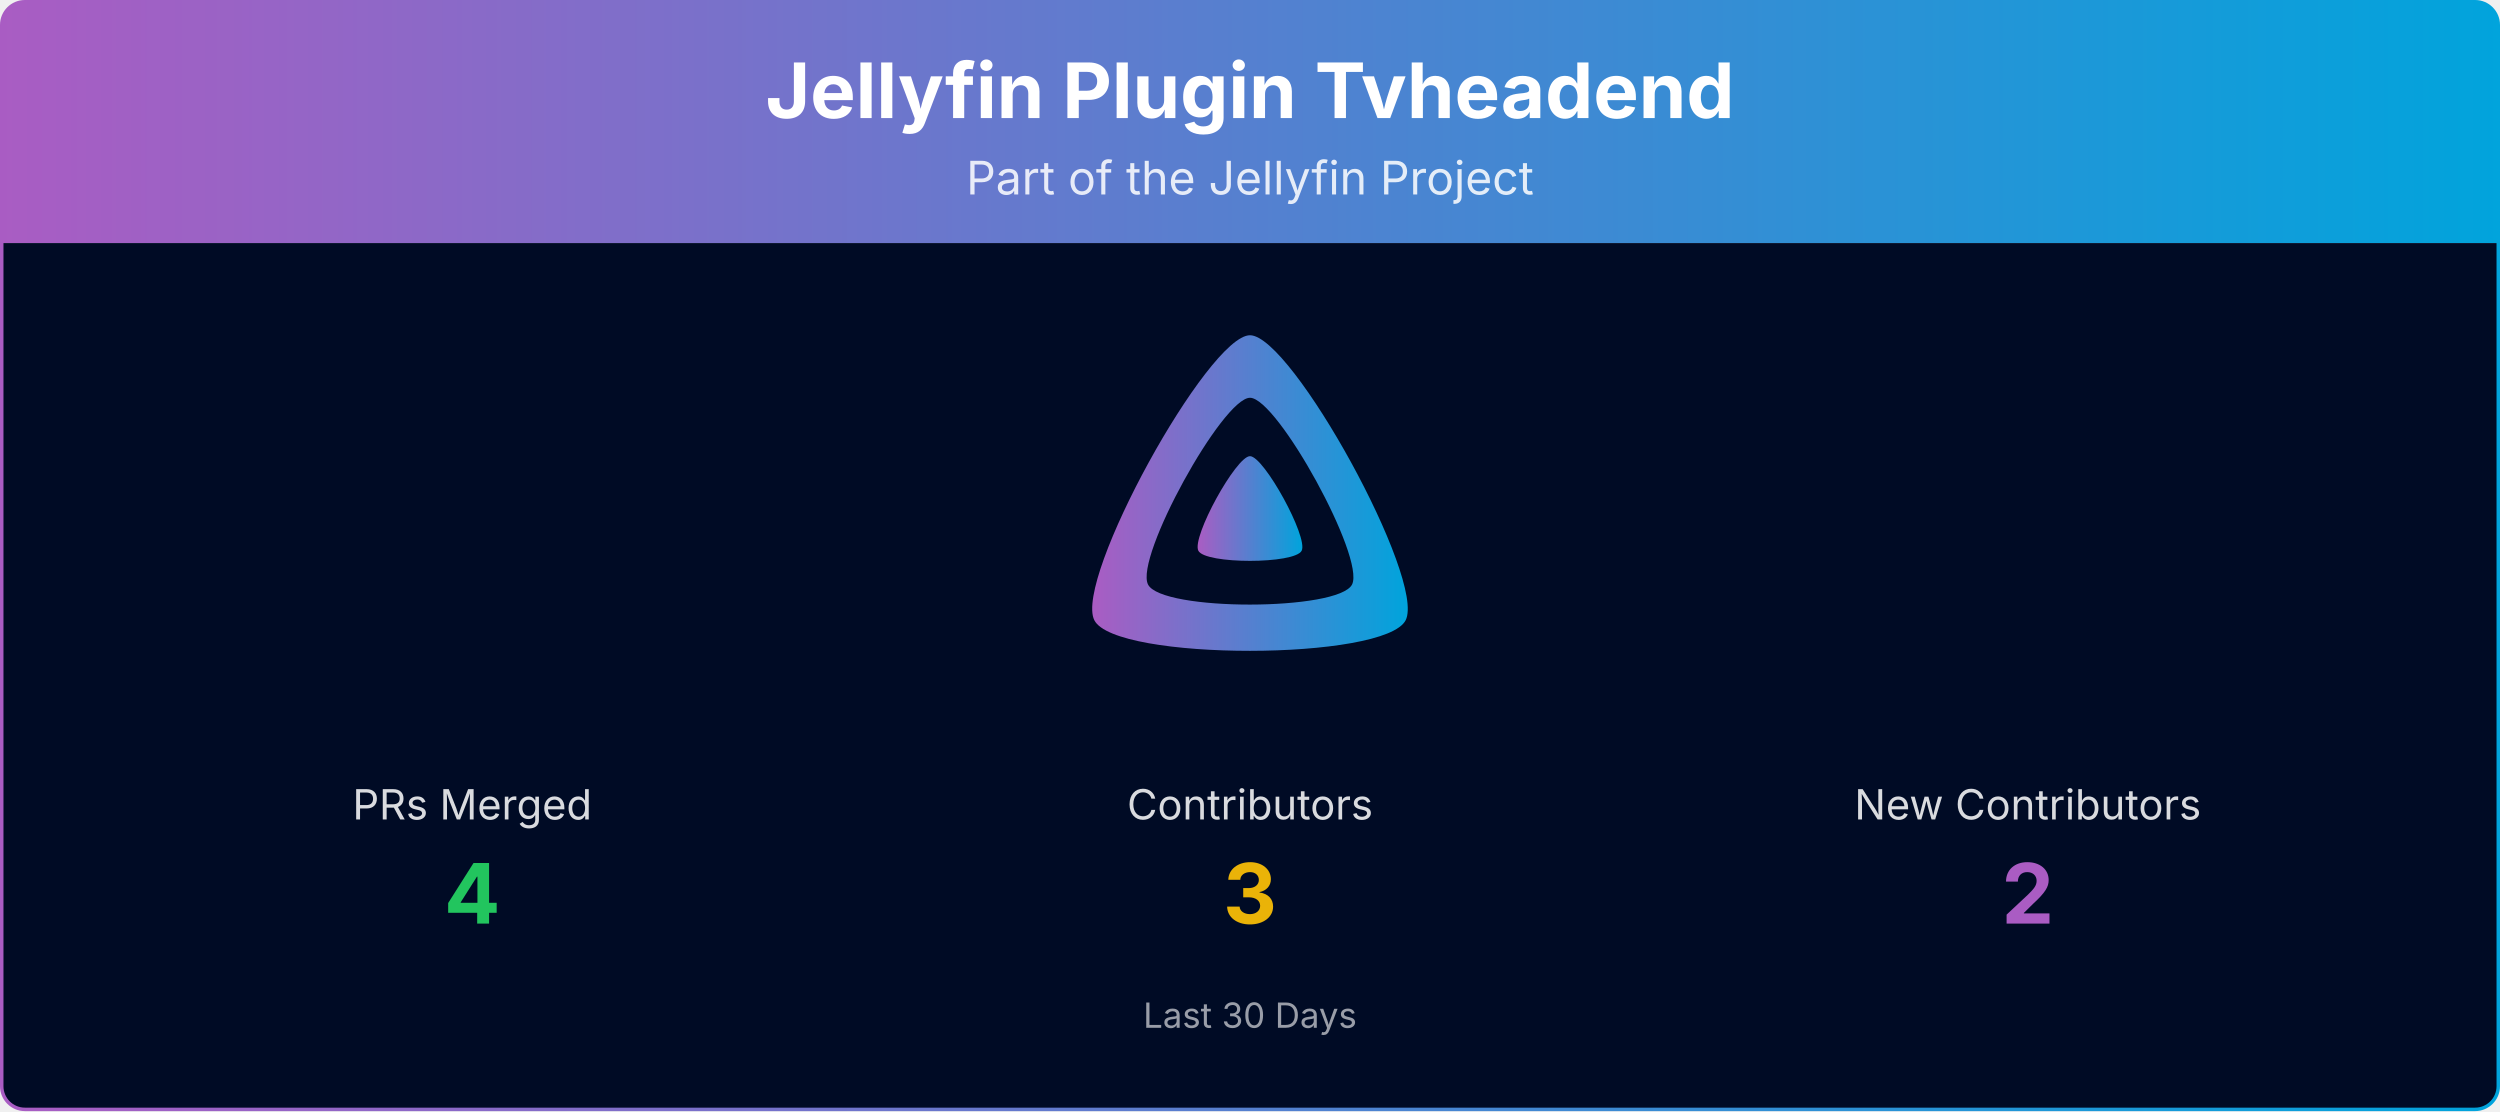
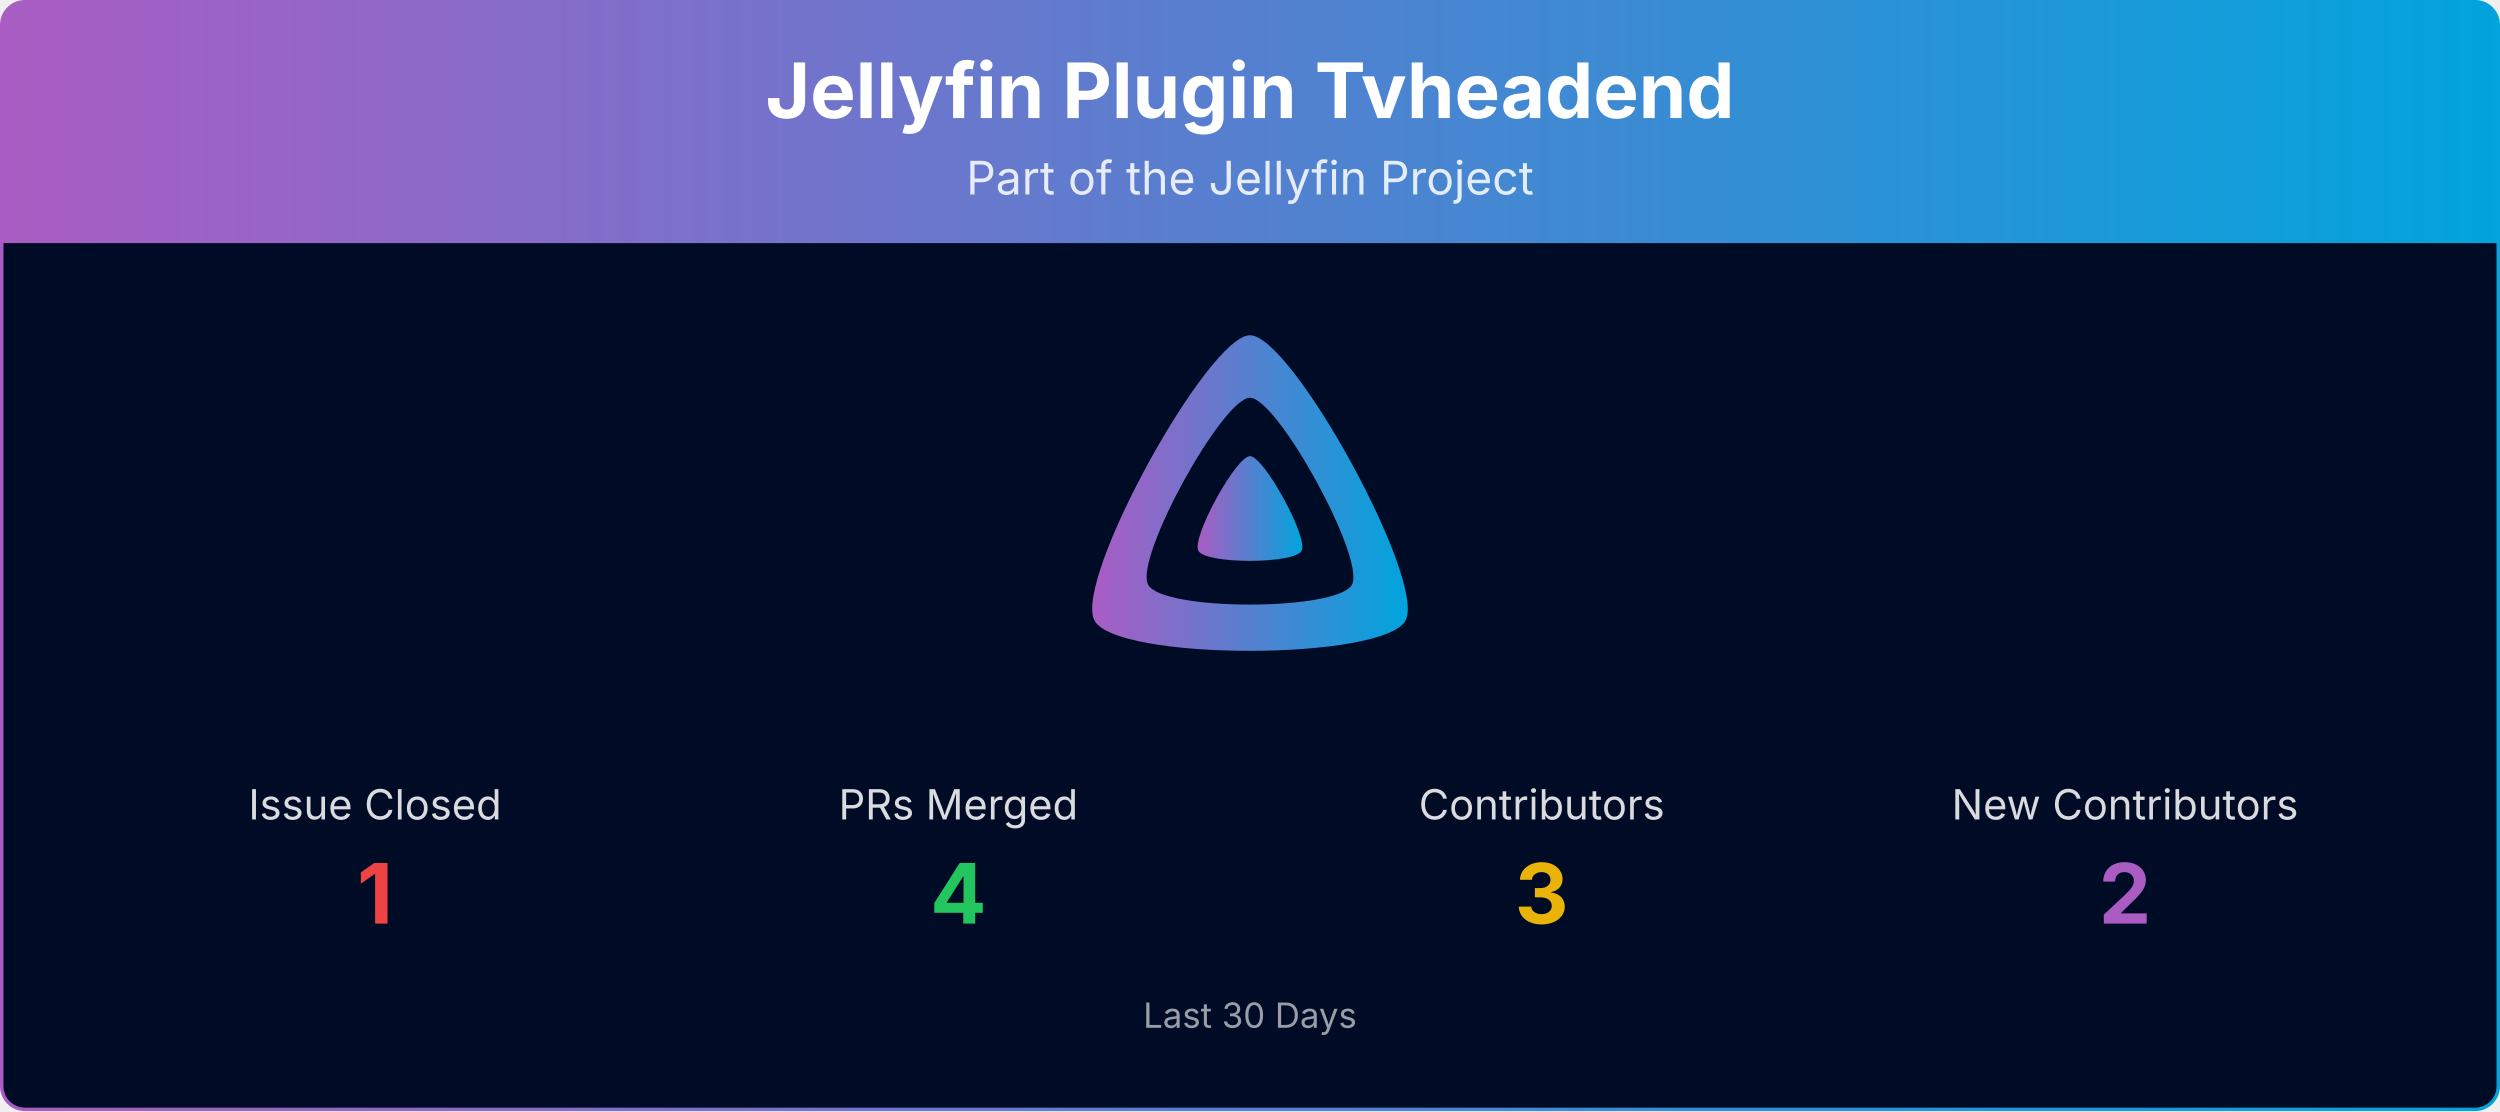
<svg xmlns="http://www.w3.org/2000/svg" viewBox="0 0 1080 480" width="100%" role="img" aria-label="Jellyfin Plugin Tvheadend">
  <defs>
    <linearGradient id="banner-jellyfin-plugin-tvheadend-grad" x1="0" y1="0" x2="1" y2="0">
      <stop offset="0%" stop-color="#AA5CC3" />
      <stop offset="100%" stop-color="#00A4DC" />
    </linearGradient>
    <clipPath id="banner-jellyfin-plugin-tvheadend-grad-clip">
      <rect x="0.75" y="0.75" width="1078.5" height="478.5" rx="10" ry="10" />
    </clipPath>
  </defs>
  <g clip-path="url(#banner-jellyfin-plugin-tvheadend-grad-clip)">
    <path d="M0.75,10.75 A10.0,10.0 0 0 1 10.75,0.75 L1069.25,0.75 A10.0,10.0 0 0 1 1079.25,10.75 L1079.25,105.00 L0.75,105.00 Z" fill="url(#banner-jellyfin-plugin-tvheadend-grad)" />
    <text x="540.0" y="51" text-anchor="middle" font-size="33" font-weight="700" font-family="Plus Jakarta Sans, system-ui, -apple-system, Segoe UI, sans-serif" fill="#ffffff">Jellyfin Plugin Tvheadend</text>
    <text x="540.0" y="84" text-anchor="middle" font-size="20" font-family="Plus Jakarta Sans, system-ui, -apple-system, Segoe UI, sans-serif" fill="#ffffff" opacity="0.85">Part of the Jellyfin Project</text>
    <rect x="0.75" y="105" width="1078.5" height="374.25" fill="#000b25" />
    <g transform="translate(465.00,138.00) scale(0.29297)">
      <path fill="url(#banner-jellyfin-plugin-tvheadend-grad)" fill-rule="evenodd" d="M256,23.3c-61.6,0-259.8,359.4-229.6,420.1s429.3,60,459.2,0S317.6,23.3,256,23.3zM406.5,390.8c-19.6,39.3-281.1,39.8-300.9,0s110.1-275.3,150.4-275.3S426.1,351.4,406.5,390.8z" />
      <path fill="url(#banner-jellyfin-plugin-tvheadend-grad)" d="M256,201.6c-20.4,0-86.2,119.3-76.2,139.4s142.5,19.9,152.4,0S276.5,201.6,256,201.6z" />
    </g>
-     <text x="204.0" y="354.0" text-anchor="middle" font-size="18" font-family="Plus Jakarta Sans, system-ui, -apple-system, Segoe UI, sans-serif" fill="#ffffff" opacity="0.85">PRs Merged</text>
-     <text x="204.0" y="399.0" text-anchor="middle" font-size="36" font-weight="700" font-family="Plus Jakarta Sans, system-ui, -apple-system, Segoe UI, sans-serif" fill="#22c55e">4</text>
-     <text x="540.0" y="354.0" text-anchor="middle" font-size="18" font-family="Plus Jakarta Sans, system-ui, -apple-system, Segoe UI, sans-serif" fill="#ffffff" opacity="0.85">Contributors</text>
-     <text x="540.0" y="399.0" text-anchor="middle" font-size="36" font-weight="700" font-family="Plus Jakarta Sans, system-ui, -apple-system, Segoe UI, sans-serif" fill="#eab308">3</text>
-     <text x="876.0" y="354.0" text-anchor="middle" font-size="18" font-family="Plus Jakarta Sans, system-ui, -apple-system, Segoe UI, sans-serif" fill="#ffffff" opacity="0.85">New Contributors</text>
-     <text x="876.0" y="399.0" text-anchor="middle" font-size="36" font-weight="700" font-family="Plus Jakarta Sans, system-ui, -apple-system, Segoe UI, sans-serif" fill="#AA5CC3">2</text>
+     <text x="162.0" y="354.0" text-anchor="middle" font-size="18" font-family="Plus Jakarta Sans, system-ui, -apple-system, Segoe UI, sans-serif" fill="#ffffff" opacity="0.85">Issue Closed</text>
+     <text x="162.0" y="399.0" text-anchor="middle" font-size="36" font-weight="700" font-family="Plus Jakarta Sans, system-ui, -apple-system, Segoe UI, sans-serif" fill="#ef4444">1</text>
+     <text x="414.0" y="354.0" text-anchor="middle" font-size="18" font-family="Plus Jakarta Sans, system-ui, -apple-system, Segoe UI, sans-serif" fill="#ffffff" opacity="0.85">PRs Merged</text>
+     <text x="414.0" y="399.0" text-anchor="middle" font-size="36" font-weight="700" font-family="Plus Jakarta Sans, system-ui, -apple-system, Segoe UI, sans-serif" fill="#22c55e">4</text>
+     <text x="666.0" y="354.0" text-anchor="middle" font-size="18" font-family="Plus Jakarta Sans, system-ui, -apple-system, Segoe UI, sans-serif" fill="#ffffff" opacity="0.85">Contributors</text>
+     <text x="666.0" y="399.0" text-anchor="middle" font-size="36" font-weight="700" font-family="Plus Jakarta Sans, system-ui, -apple-system, Segoe UI, sans-serif" fill="#eab308">3</text>
+     <text x="918.0" y="354.0" text-anchor="middle" font-size="18" font-family="Plus Jakarta Sans, system-ui, -apple-system, Segoe UI, sans-serif" fill="#ffffff" opacity="0.85">New Contributors</text>
+     <text x="918.0" y="399.0" text-anchor="middle" font-size="36" font-weight="700" font-family="Plus Jakarta Sans, system-ui, -apple-system, Segoe UI, sans-serif" fill="#AA5CC3">2</text>
    <text x="540.0" y="444.0" text-anchor="middle" font-size="15" font-family="Plus Jakarta Sans, system-ui, -apple-system, Segoe UI, sans-serif" fill="#ffffff" opacity="0.6">Last 30 Days</text>
  </g>
  <rect x="0.75" y="0.75" width="1078.5" height="478.5" rx="10" ry="10" fill="none" stroke="url(#banner-jellyfin-plugin-tvheadend-grad)" stroke-width="1.5" />
</svg>
